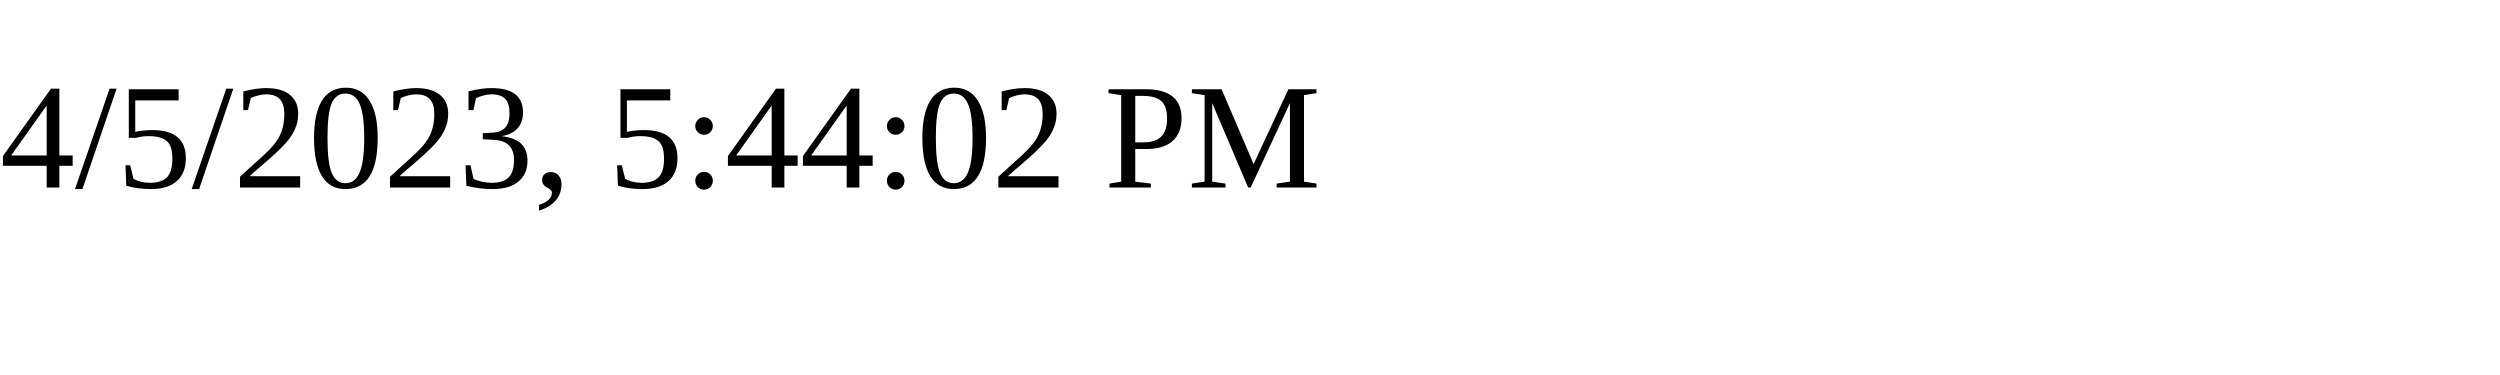
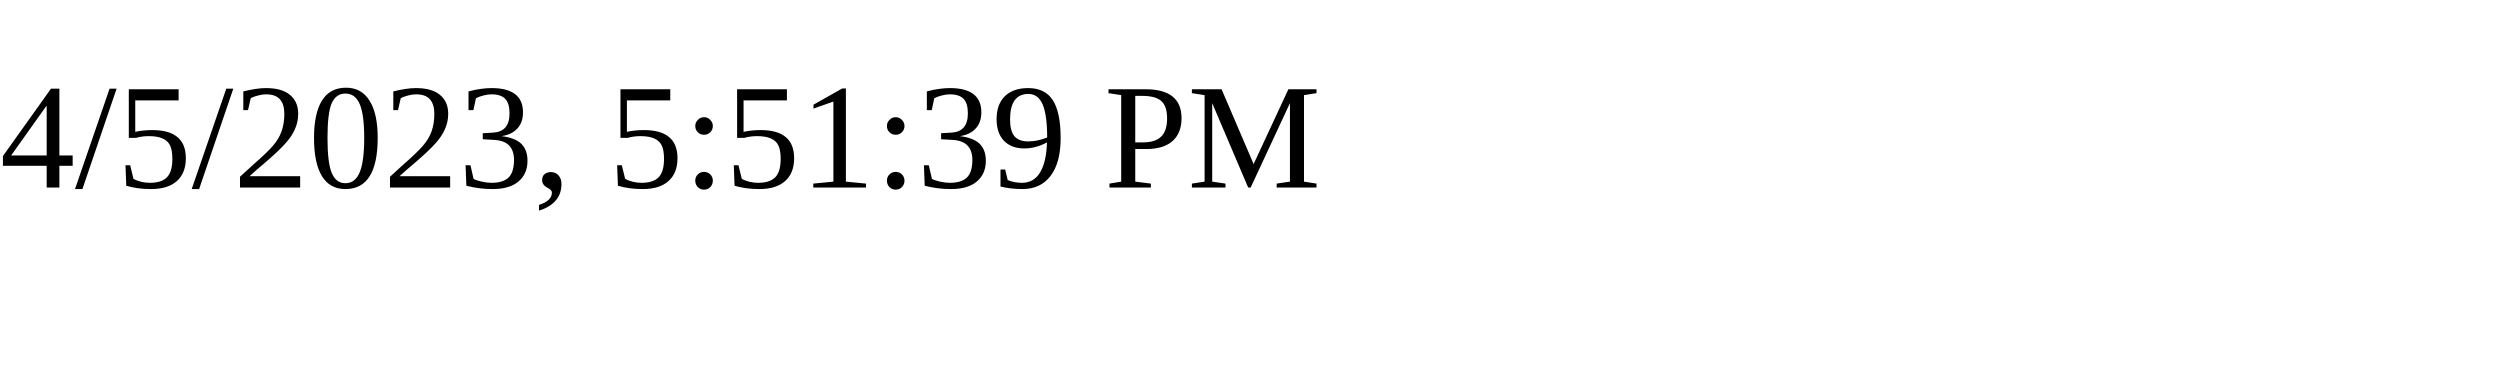
<svg xmlns="http://www.w3.org/2000/svg" height="30" width="200">
-   <text x="0" y="15">4/5/2023, 5:44:02 PM</text>
+   <text x="0" y="15">4/5/2023, 5:51:39 PM</text>
</svg>
